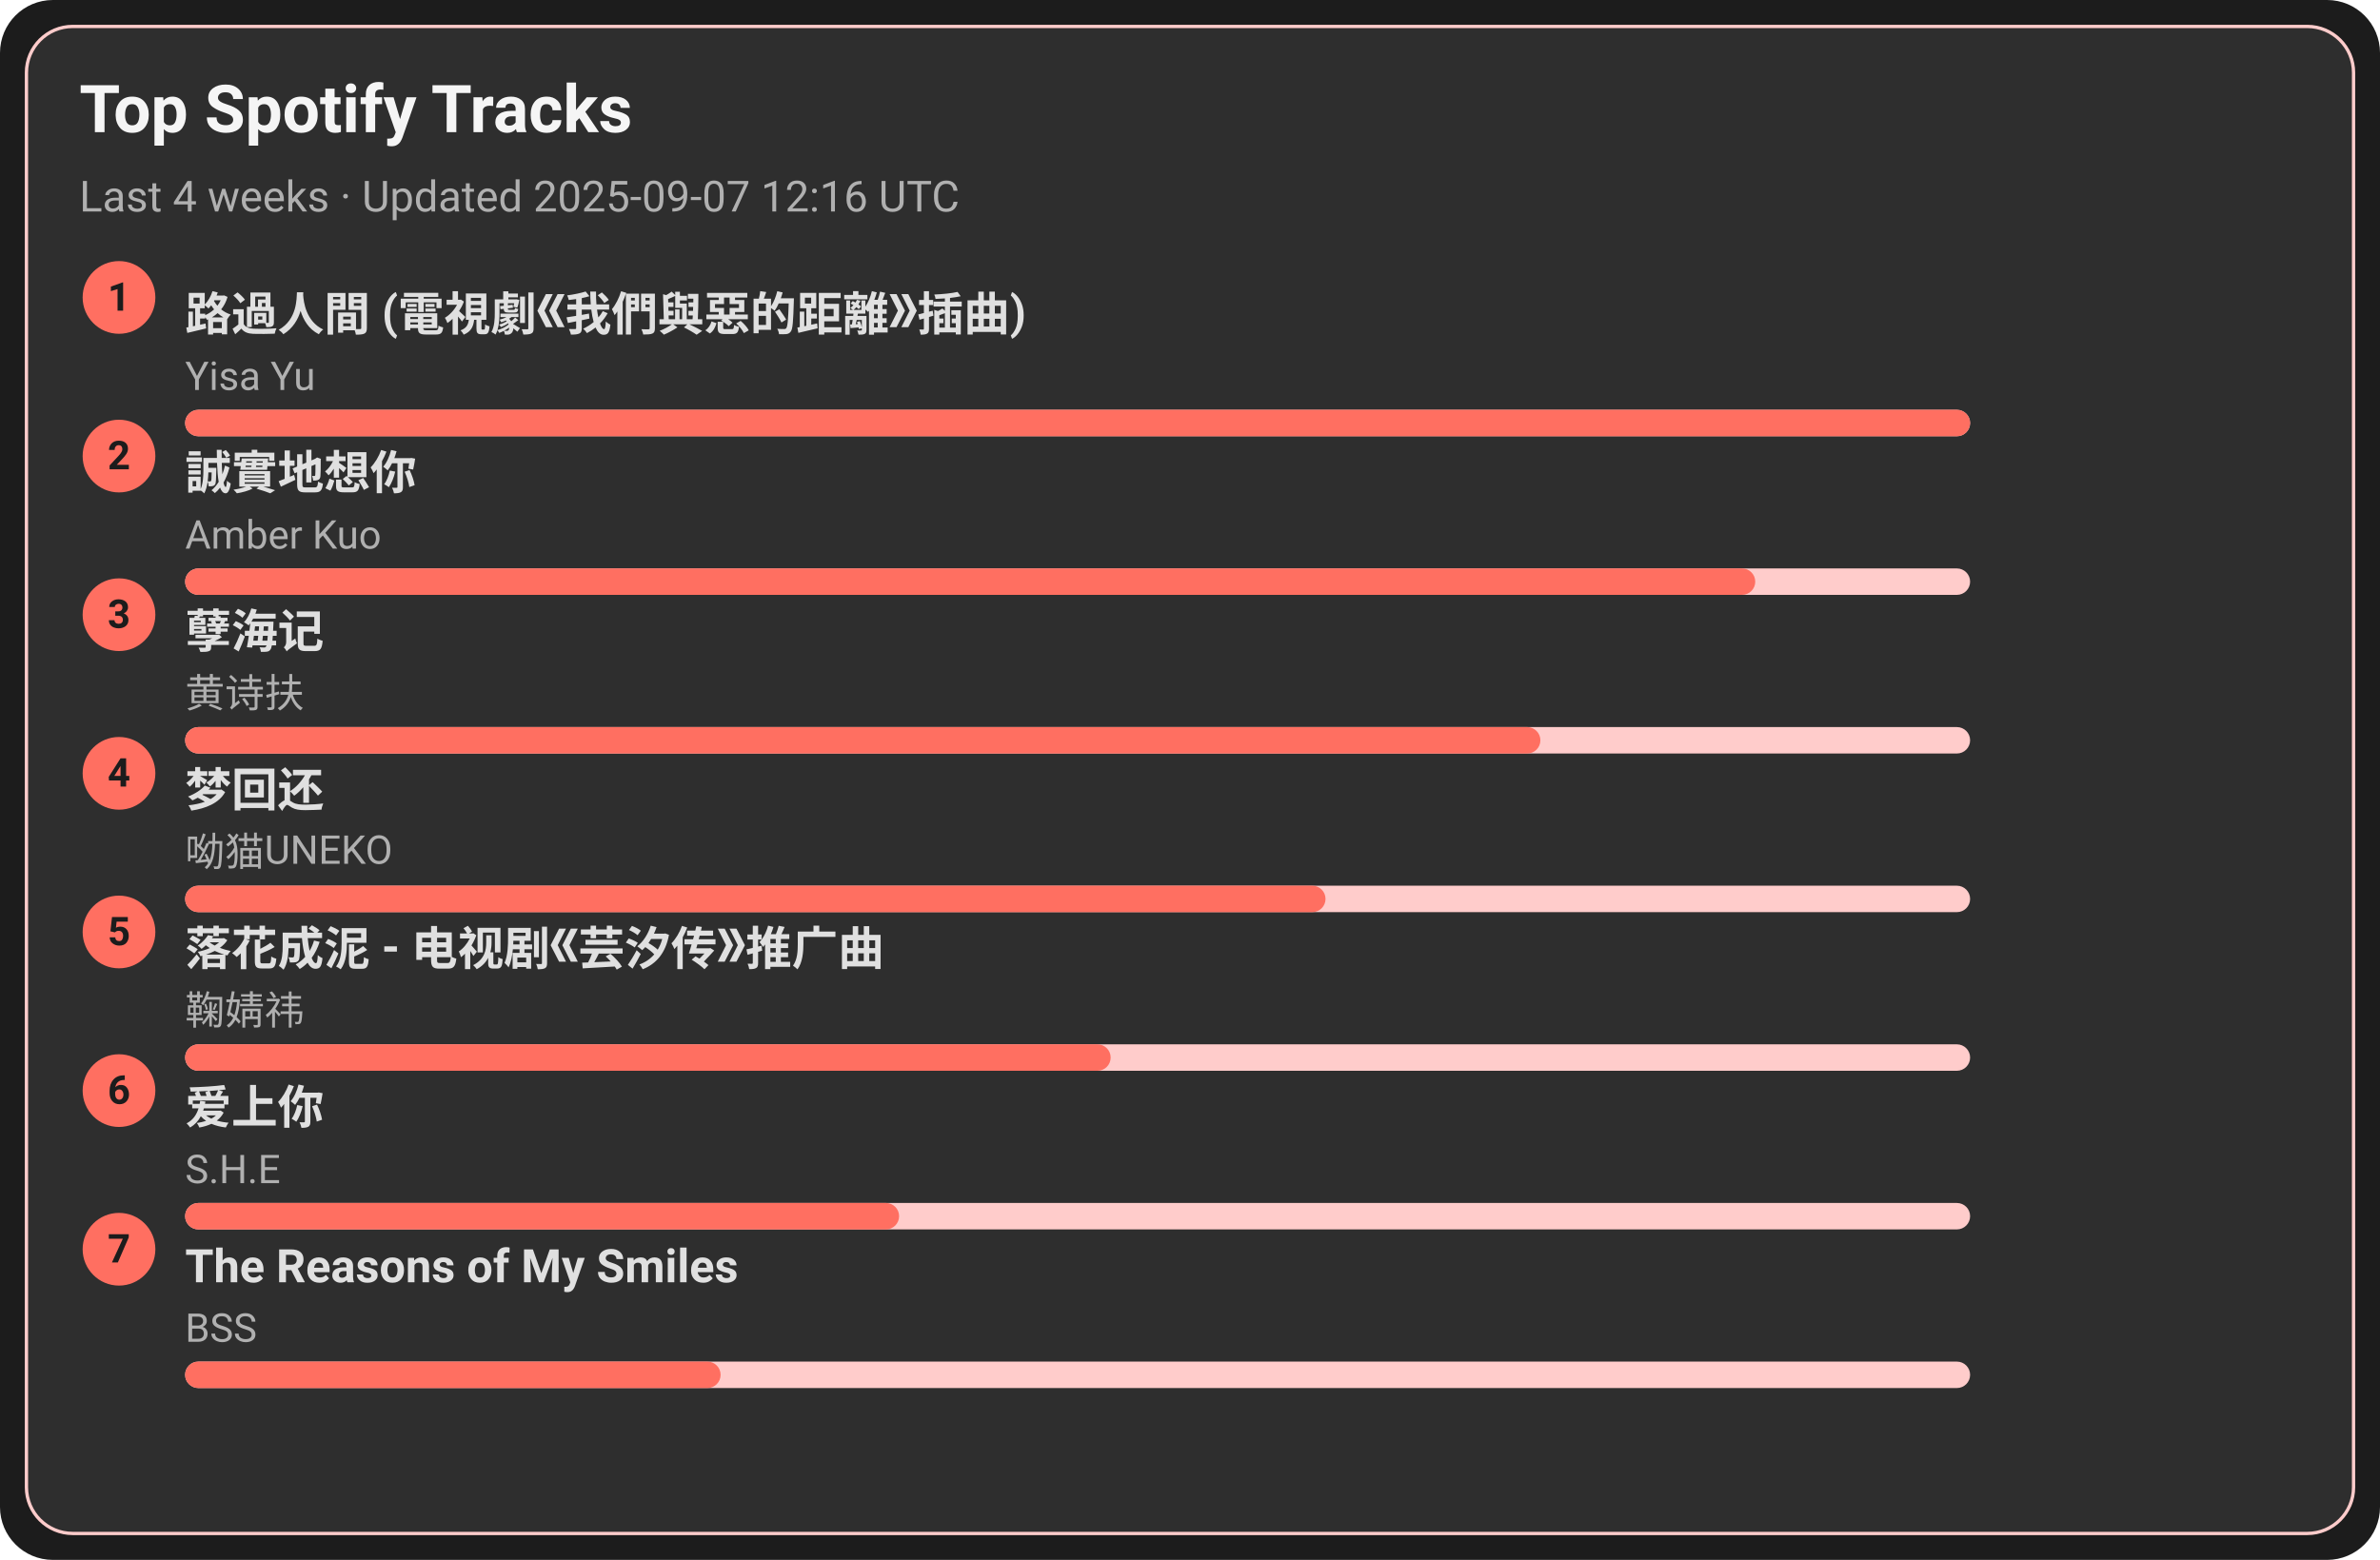
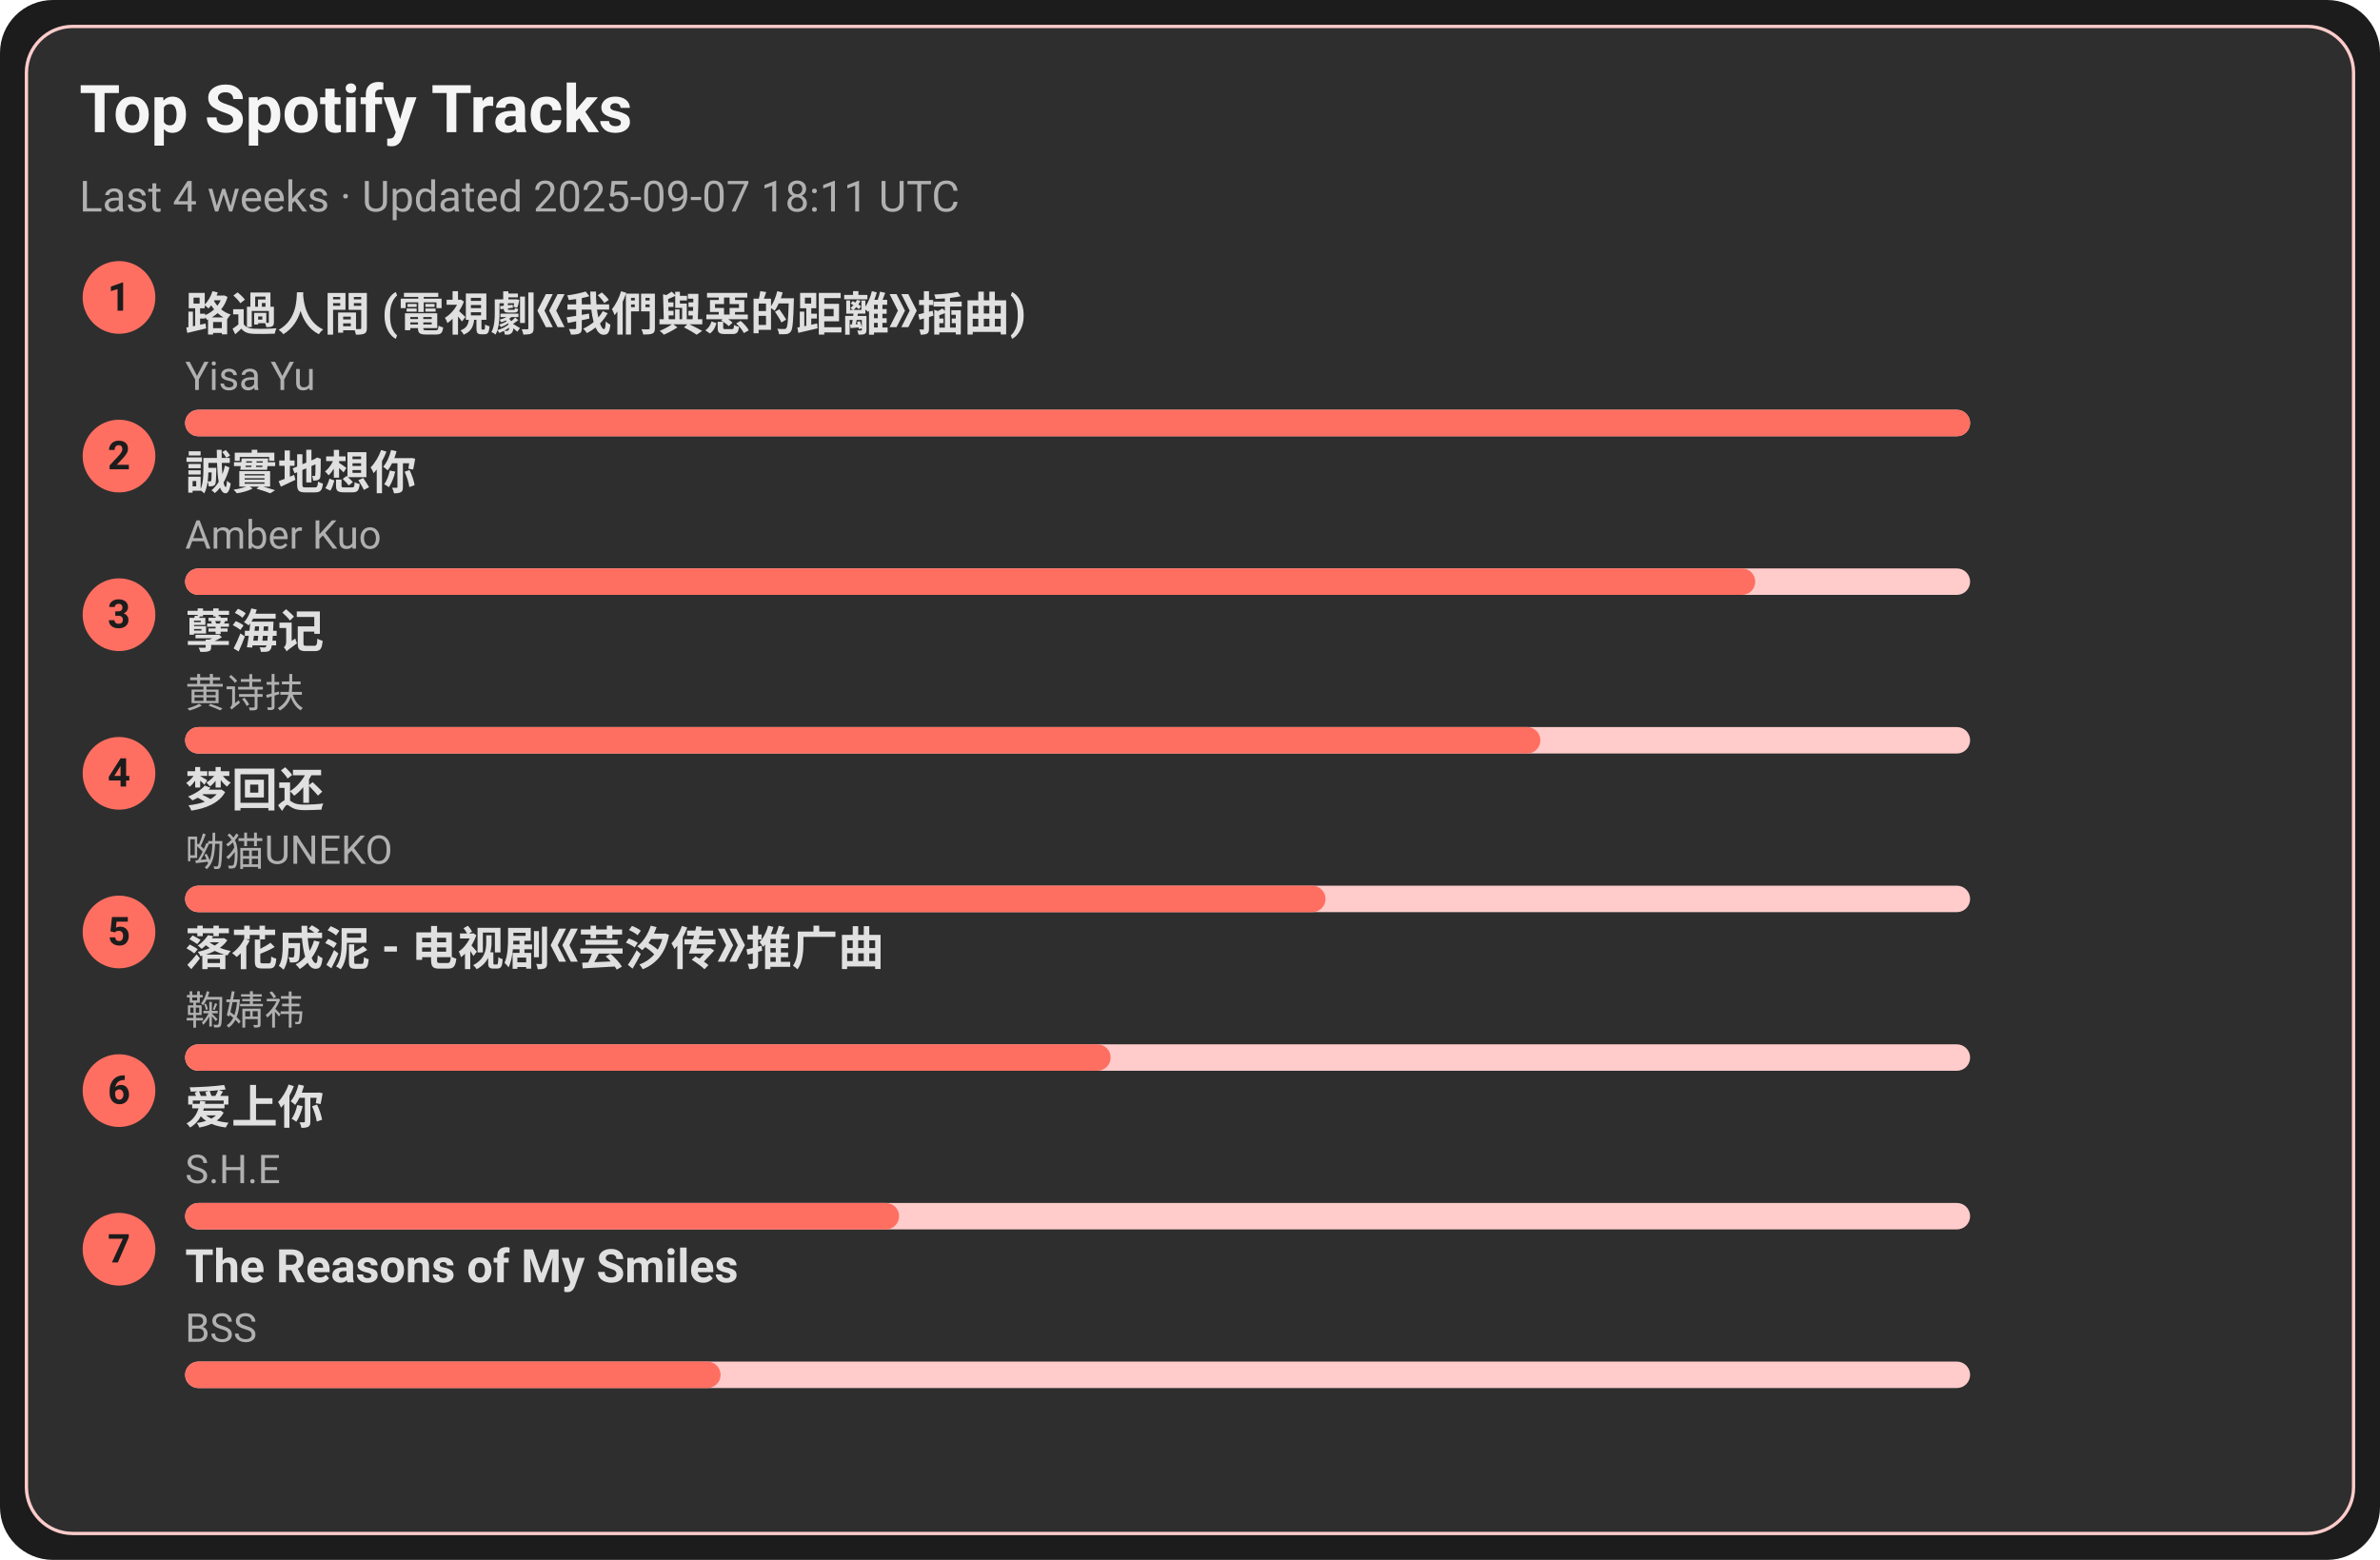
<svg xmlns="http://www.w3.org/2000/svg" width="720" height="472" viewBox="0 0 720 472">
  <style>text{font-family:-apple-system,BlinkMacSystemFont,Segoe UI,Roboto,Ubuntu,Helvetica Neue,Arial,Noto Sans,sans-serif}</style>
  <rect width="720" height="472" rx="16" fill="#1c1c1c" />
  <rect x="8" y="8" width="704" height="456" rx="14" fill="#2e2e2e" stroke="#ffcccb" />
  <text x="24" y="40" font-size="20" fill="#f5f5f5" font-weight="600">Top Spotify Tracks</text>
-   <text x="24" y="64" font-size="13" fill="#b0b0b0">Last 4 weeks · Updated 2025-09-07 12:16 UTC</text>
+   <text x="24" y="64" font-size="13" fill="#b0b0b0">Last 4 weeks · Updated 2025-09-07 18:11 UTC</text>
  <circle cx="36" cy="90" r="11" fill="#ff6f61" />
  <text x="36" y="94" text-anchor="middle" font-size="12" fill="#1c1c1c" font-weight="700">1</text>
  <a href="https://open.spotify.com/track/1ZSleGniKMWNrWvK5cGALO" target="_blank" rel="noopener noreferrer">
    <text x="56" y="100" font-size="14" fill="#e0e0e0" font-weight="600">路過人間 (電視劇《我們與惡的距離》插曲)</text>
  </a>
  <text x="56" y="118" font-size="12" fill="#b0b0b0">Yisa Yu</text>
  <rect x="56" y="124" width="540" height="8" rx="4" fill="#ffcccb" />
  <rect x="56" y="124" width="540" height="8" rx="4" fill="#ff6f61" />
  <circle cx="36" cy="138" r="11" fill="#ff6f61" />
  <text x="36" y="142" text-anchor="middle" font-size="12" fill="#1c1c1c" font-weight="700">2</text>
  <a href="https://open.spotify.com/track/1SPZzj8QzOwZoAGKXMGLGJ" target="_blank" rel="noopener noreferrer">
    <text x="56" y="148" font-size="14" fill="#e0e0e0" font-weight="600">誠實地想你</text>
  </a>
  <text x="56" y="166" font-size="12" fill="#b0b0b0">Amber Kuo</text>
  <rect x="56" y="172" width="540" height="8" rx="4" fill="#ffcccb" />
  <rect x="56" y="172" width="475" height="8" rx="4" fill="#ff6f61" />
  <circle cx="36" cy="186" r="11" fill="#ff6f61" />
  <text x="36" y="190" text-anchor="middle" font-size="12" fill="#1c1c1c" font-weight="700">3</text>
  <a href="https://open.spotify.com/track/3eIovUMhirNN6btJbpzNqD" target="_blank" rel="noopener noreferrer">
    <text x="56" y="196" font-size="14" fill="#e0e0e0" font-weight="600">孽海记</text>
  </a>
  <text x="56" y="214" font-size="12" fill="#b0b0b0">黄诗扶</text>
  <rect x="56" y="220" width="540" height="8" rx="4" fill="#ffcccb" />
  <rect x="56" y="220" width="410" height="8" rx="4" fill="#ff6f61" />
  <circle cx="36" cy="234" r="11" fill="#ff6f61" />
  <text x="36" y="238" text-anchor="middle" font-size="12" fill="#1c1c1c" font-weight="700">4</text>
  <a href="https://open.spotify.com/track/6jTK3YxlFysC8g0Ye9tbPK" target="_blank" rel="noopener noreferrer">
    <text x="56" y="244" font-size="14" fill="#e0e0e0" font-weight="600">梦回还</text>
  </a>
  <text x="56" y="262" font-size="12" fill="#b0b0b0">呦猫UNEKO</text>
  <rect x="56" y="268" width="540" height="8" rx="4" fill="#ffcccb" />
  <rect x="56" y="268" width="345" height="8" rx="4" fill="#ff6f61" />
  <circle cx="36" cy="282" r="11" fill="#ff6f61" />
  <text x="36" y="286" text-anchor="middle" font-size="12" fill="#1c1c1c" font-weight="700">5</text>
  <a href="https://open.spotify.com/track/3kOZsJz3crGIWWHeoCNa0O" target="_blank" rel="noopener noreferrer">
    <text x="56" y="292" font-size="14" fill="#e0e0e0" font-weight="600">落花成泥 - 电视剧《芸汐传》推广曲</text>
  </a>
  <text x="56" y="310" font-size="12" fill="#b0b0b0">鞠婧祎</text>
  <rect x="56" y="316" width="540" height="8" rx="4" fill="#ffcccb" />
  <rect x="56" y="316" width="280" height="8" rx="4" fill="#ff6f61" />
  <circle cx="36" cy="330" r="11" fill="#ff6f61" />
  <text x="36" y="334" text-anchor="middle" font-size="12" fill="#1c1c1c" font-weight="700">6</text>
  <a href="https://open.spotify.com/track/4hcNpo1rtbzyNswsM5byTf" target="_blank" rel="noopener noreferrer">
    <text x="56" y="340" font-size="14" fill="#e0e0e0" font-weight="600">爱上你</text>
  </a>
  <text x="56" y="358" font-size="12" fill="#b0b0b0">S.H.E</text>
  <rect x="56" y="364" width="540" height="8" rx="4" fill="#ffcccb" />
  <rect x="56" y="364" width="216" height="8" rx="4" fill="#ff6f61" />
  <circle cx="36" cy="378" r="11" fill="#ff6f61" />
  <text x="36" y="382" text-anchor="middle" font-size="12" fill="#1c1c1c" font-weight="700">7</text>
  <a href="https://open.spotify.com/track/1amowbJ9HHFFSFdg2ubM7G" target="_blank" rel="noopener noreferrer">
    <text x="56" y="388" font-size="14" fill="#e0e0e0" font-weight="600">The Reasons of My Smiles</text>
  </a>
  <text x="56" y="406" font-size="12" fill="#b0b0b0">BSS</text>
  <rect x="56" y="412" width="540" height="8" rx="4" fill="#ffcccb" />
  <rect x="56" y="412" width="162" height="8" rx="4" fill="#ff6f61" />
</svg>
